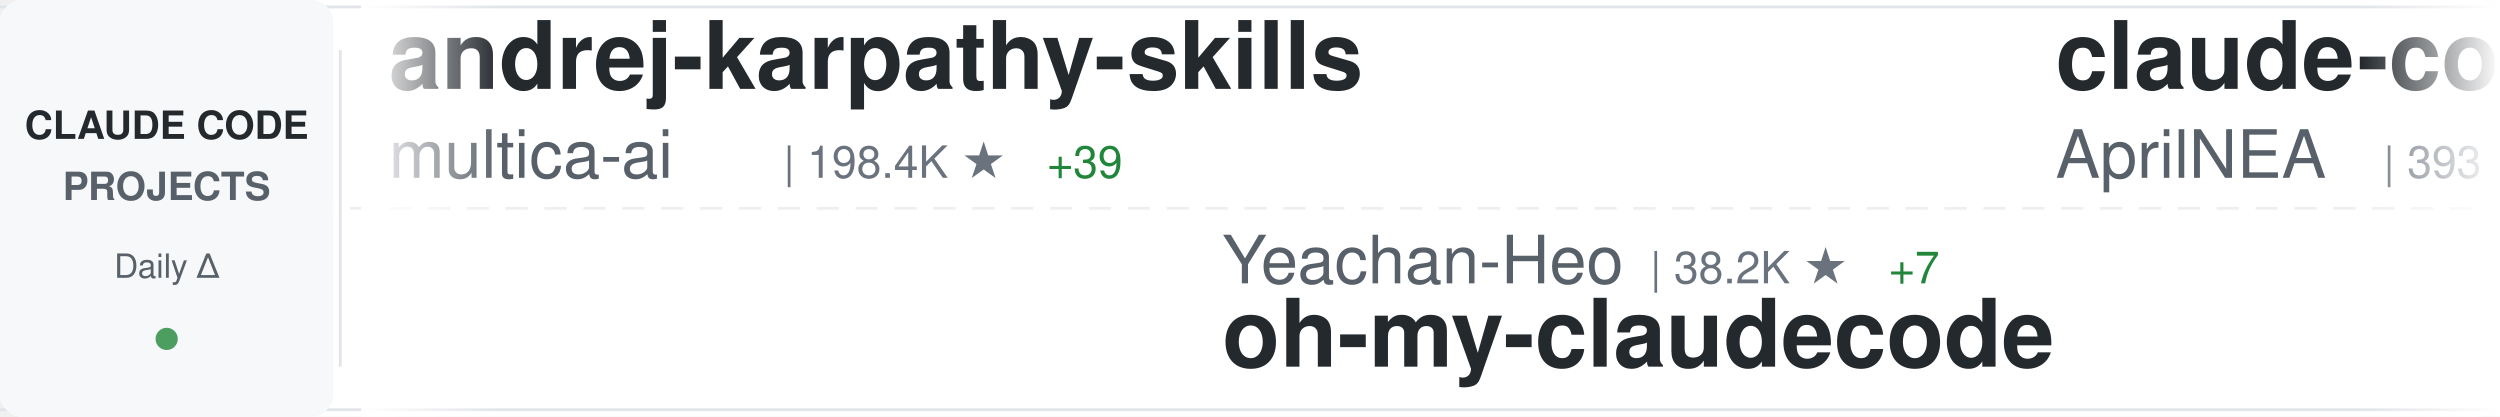
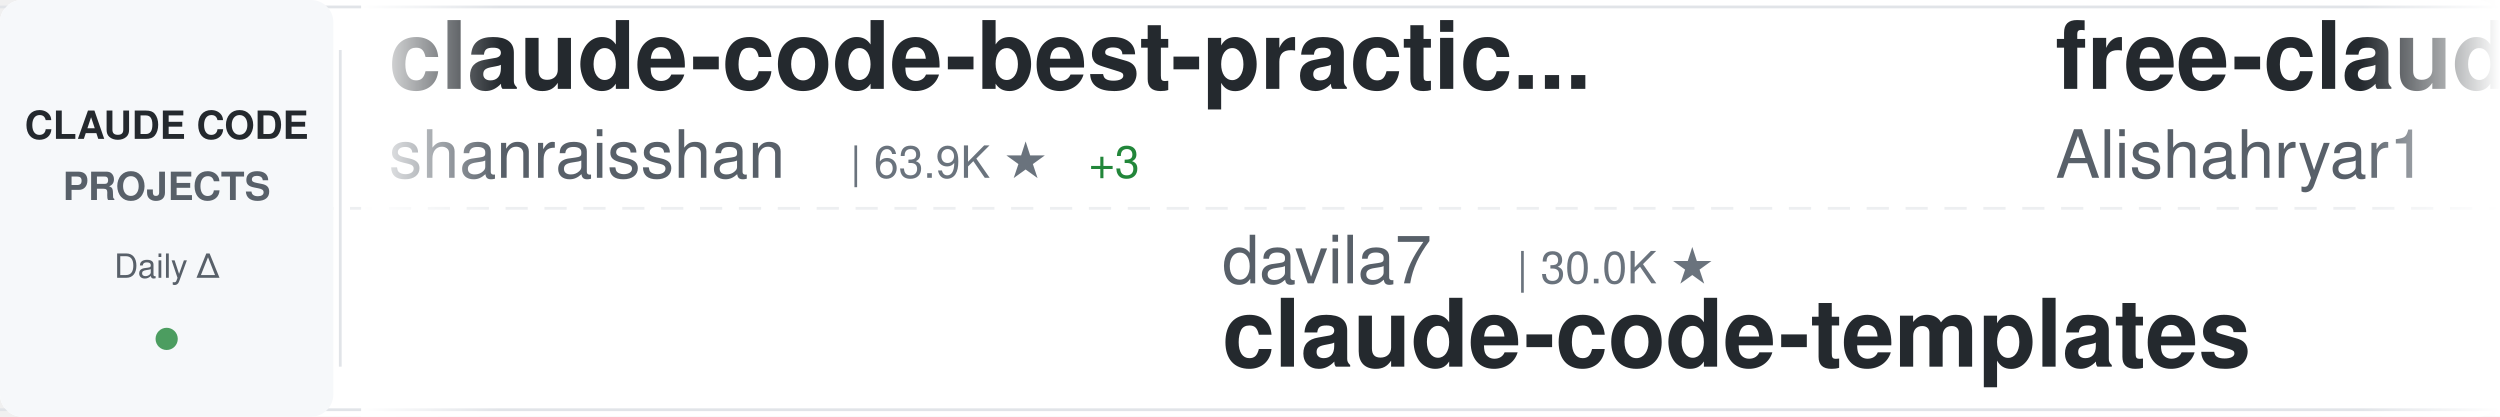
<svg xmlns="http://www.w3.org/2000/svg" width="900" height="150">
  <defs>
    <linearGradient id="awesomeLeftFade" x1="0%" y1="0%" x2="100%" y2="0%">
      <stop offset="0%" style="stop-color:#ffffff;stop-opacity:1" />
      <stop offset="100%" style="stop-color:#ffffff;stop-opacity:0" />
    </linearGradient>
    <linearGradient id="awesomeRightFade" x1="0%" y1="0%" x2="100%" y2="0%">
      <stop offset="0%" style="stop-color:#ffffff;stop-opacity:0" />
      <stop offset="100%" style="stop-color:#ffffff;stop-opacity:1" />
    </linearGradient>
  </defs>
  <rect width="900" height="150" fill="#ffffff" rx="8" />
  <rect x="0" y="2" width="900" height="1" fill="#e1e4e8" />
  <rect x="0" y="147" width="900" height="1" fill="#e1e4e8" />
  <line x1="0" y1="75" x2="900" y2="75" stroke="#e1e4e8" stroke-width="1" stroke-dasharray="8 6" opacity="0.6" />
  <rect x="0" y="0" width="120" height="150" fill="#f6f8fa" rx="8" />
  <text x="60" y="50" font-family="-apple-system, BlinkMacSystemFont, 'Segoe UI', Helvetica, Arial, sans-serif" font-size="14" font-weight="600" fill="#24292e" text-anchor="middle">CLAUDE CODE</text>
  <text x="60" y="72" font-family="-apple-system, BlinkMacSystemFont, 'Segoe UI', Helvetica, Arial, sans-serif" font-size="14" font-weight="600" fill="#586069" text-anchor="middle">PROJECTS</text>
  <text x="60" y="100" font-family="-apple-system, BlinkMacSystemFont, 'Segoe UI', Helvetica, Arial, sans-serif" font-size="12" font-weight="500" fill="#586069" text-anchor="middle">Daily Δ</text>
  <circle cx="60" cy="122" r="4" fill="#22863a" opacity="0.8" />
  <rect x="122" y="18" width="1" height="114" fill="#e1e4e8" />
  <clipPath id="awesomeTickerClip">
    <rect x="130" y="0" width="770" height="150" />
  </clipPath>
  <g clip-path="url(#awesomeTickerClip)">
    <g id="awesomeTickerItems">
      <animateTransform attributeName="transform" attributeType="XML" type="translate" from="0 0" to="-3000 0" dur="54s" repeatCount="indefinite" />
      <g transform="translate(0, 0)">
-         <text x="140" y="32" font-family="-apple-system, BlinkMacSystemFont, 'Segoe UI', Helvetica, Arial, sans-serif" font-size="34" font-weight="600" fill="#24292e">andrej-karpathy-skills</text>
-         <text x="140" y="64" font-family="-apple-system, BlinkMacSystemFont, 'Segoe UI', Helvetica, Arial, sans-serif" font-size="24" font-weight="400" fill="#586069">multica-ai</text>
-         <text x="282" y="64" font-family="-apple-system, BlinkMacSystemFont, 'Segoe UI', Helvetica, Arial, sans-serif" font-size="16" font-weight="500" fill="#6a737d">| 198.4K ★</text>
-         <text x="377" y="64" font-family="-apple-system, BlinkMacSystemFont, 'Segoe UI', Helvetica, Arial, sans-serif" font-size="16" font-weight="500" fill="#22863a"> +39</text>
+         <text x="140" y="32" font-family="-apple-system, BlinkMacSystemFont, 'Segoe UI', Helvetica, Arial, sans-serif" font-size="34" font-weight="600" fill="#24292e">claude-code-best-practic...</text>
+         <text x="140" y="64" font-family="-apple-system, BlinkMacSystemFont, 'Segoe UI', Helvetica, Arial, sans-serif" font-size="24" font-weight="400" fill="#586069">shanraisshan</text>
+         <text x="306" y="64" font-family="-apple-system, BlinkMacSystemFont, 'Segoe UI', Helvetica, Arial, sans-serif" font-size="16" font-weight="500" fill="#6a737d">| 63.9K ★</text>
+         <text x="392" y="64" font-family="-apple-system, BlinkMacSystemFont, 'Segoe UI', Helvetica, Arial, sans-serif" font-size="16" font-weight="500" fill="#22863a"> +3</text>
      </g>
      <g transform="translate(300, 0)">
-         <text x="140" y="102" font-family="-apple-system, BlinkMacSystemFont, 'Segoe UI', Helvetica, Arial, sans-serif" font-size="24" font-weight="400" fill="#586069">Yeachan-Heo</text>
-         <text x="294" y="102" font-family="-apple-system, BlinkMacSystemFont, 'Segoe UI', Helvetica, Arial, sans-serif" font-size="16" font-weight="500" fill="#6a737d">| 38.2K ★</text>
-         <text x="380" y="102" font-family="-apple-system, BlinkMacSystemFont, 'Segoe UI', Helvetica, Arial, sans-serif" font-size="16" font-weight="500" fill="#22863a"> +7</text>
-         <text x="140" y="132" font-family="-apple-system, BlinkMacSystemFont, 'Segoe UI', Helvetica, Arial, sans-serif" font-size="34" font-weight="600" fill="#24292e">oh-my-claudecode</text>
+         <text x="140" y="102" font-family="-apple-system, BlinkMacSystemFont, 'Segoe UI', Helvetica, Arial, sans-serif" font-size="24" font-weight="400" fill="#586069">davila7</text>
+         <text x="246" y="102" font-family="-apple-system, BlinkMacSystemFont, 'Segoe UI', Helvetica, Arial, sans-serif" font-size="16" font-weight="500" fill="#6a737d">| 30.0K ★</text>
+         <text x="140" y="132" font-family="-apple-system, BlinkMacSystemFont, 'Segoe UI', Helvetica, Arial, sans-serif" font-size="34" font-weight="600" fill="#24292e">claude-code-templates</text>
      </g>
      <g transform="translate(600, 0)">
+         <text x="140" y="32" font-family="-apple-system, BlinkMacSystemFont, 'Segoe UI', Helvetica, Arial, sans-serif" font-size="34" font-weight="600" fill="#24292e">free-claude-code</text>
+         <text x="140" y="64" font-family="-apple-system, BlinkMacSystemFont, 'Segoe UI', Helvetica, Arial, sans-serif" font-size="24" font-weight="400" fill="#586069">Alishahryar1</text>
+         <text x="306" y="64" font-family="-apple-system, BlinkMacSystemFont, 'Segoe UI', Helvetica, Arial, sans-serif" font-size="16" font-weight="500" fill="#6a737d">| 43.3K ★</text>
+         <text x="392" y="64" font-family="-apple-system, BlinkMacSystemFont, 'Segoe UI', Helvetica, Arial, sans-serif" font-size="16" font-weight="500" fill="#22863a"> +13</text>
+       </g>
+       <g transform="translate(900, 0)">
+         <text x="140" y="102" font-family="-apple-system, BlinkMacSystemFont, 'Segoe UI', Helvetica, Arial, sans-serif" font-size="24" font-weight="400" fill="#586069">fuergaosi233</text>
+         <text x="306" y="102" font-family="-apple-system, BlinkMacSystemFont, 'Segoe UI', Helvetica, Arial, sans-serif" font-size="16" font-weight="500" fill="#6a737d">| 2.8K ★</text>
+         <text x="383" y="102" font-family="-apple-system, BlinkMacSystemFont, 'Segoe UI', Helvetica, Arial, sans-serif" font-size="16" font-weight="500" fill="#22863a"> +2</text>
+         <text x="140" y="132" font-family="-apple-system, BlinkMacSystemFont, 'Segoe UI', Helvetica, Arial, sans-serif" font-size="34" font-weight="600" fill="#24292e">claude-code-proxy</text>
+       </g>
+       <g transform="translate(1200, 0)">
        <text x="140" y="32" font-family="-apple-system, BlinkMacSystemFont, 'Segoe UI', Helvetica, Arial, sans-serif" font-size="34" font-weight="600" fill="#24292e">claude-code-source</text>
        <text x="140" y="64" font-family="-apple-system, BlinkMacSystemFont, 'Segoe UI', Helvetica, Arial, sans-serif" font-size="24" font-weight="400" fill="#586069">AprilNEA</text>
        <text x="258" y="64" font-family="-apple-system, BlinkMacSystemFont, 'Segoe UI', Helvetica, Arial, sans-serif" font-size="16" font-weight="500" fill="#6a737d">| 393 ★</text>
      </g>
-       <g transform="translate(900, 0)">
-         <text x="140" y="102" font-family="-apple-system, BlinkMacSystemFont, 'Segoe UI', Helvetica, Arial, sans-serif" font-size="24" font-weight="400" fill="#586069">Donchitos</text>
-         <text x="270" y="102" font-family="-apple-system, BlinkMacSystemFont, 'Segoe UI', Helvetica, Arial, sans-serif" font-size="16" font-weight="500" fill="#6a737d">| 23.5K ★</text>
-         <text x="356" y="102" font-family="-apple-system, BlinkMacSystemFont, 'Segoe UI', Helvetica, Arial, sans-serif" font-size="16" font-weight="500" fill="#22863a"> +2</text>
-         <text x="140" y="132" font-family="-apple-system, BlinkMacSystemFont, 'Segoe UI', Helvetica, Arial, sans-serif" font-size="34" font-weight="600" fill="#24292e">Claude-Code-Game-Studios</text>
-       </g>
-       <g transform="translate(1200, 0)">
-         <text x="140" y="32" font-family="-apple-system, BlinkMacSystemFont, 'Segoe UI', Helvetica, Arial, sans-serif" font-size="34" font-weight="600" fill="#24292e">claude-code-cli</text>
-         <text x="140" y="64" font-family="-apple-system, BlinkMacSystemFont, 'Segoe UI', Helvetica, Arial, sans-serif" font-size="24" font-weight="400" fill="#586069">huangserva</text>
-         <text x="282" y="64" font-family="-apple-system, BlinkMacSystemFont, 'Segoe UI', Helvetica, Arial, sans-serif" font-size="16" font-weight="500" fill="#6a737d">| 621 ★</text>
-       </g>
      <g transform="translate(1500, 0)">
-         <text x="140" y="102" font-family="-apple-system, BlinkMacSystemFont, 'Segoe UI', Helvetica, Arial, sans-serif" font-size="24" font-weight="400" fill="#586069">luongnv89</text>
-         <text x="270" y="102" font-family="-apple-system, BlinkMacSystemFont, 'Segoe UI', Helvetica, Arial, sans-serif" font-size="16" font-weight="500" fill="#6a737d">| 40.8K ★</text>
-         <text x="356" y="102" font-family="-apple-system, BlinkMacSystemFont, 'Segoe UI', Helvetica, Arial, sans-serif" font-size="16" font-weight="500" fill="#22863a"> +2</text>
-         <text x="140" y="132" font-family="-apple-system, BlinkMacSystemFont, 'Segoe UI', Helvetica, Arial, sans-serif" font-size="34" font-weight="600" fill="#24292e">claude-howto</text>
+         <text x="140" y="102" font-family="-apple-system, BlinkMacSystemFont, 'Segoe UI', Helvetica, Arial, sans-serif" font-size="24" font-weight="400" fill="#586069">Yuyz0112</text>
+         <text x="258" y="102" font-family="-apple-system, BlinkMacSystemFont, 'Segoe UI', Helvetica, Arial, sans-serif" font-size="16" font-weight="500" fill="#6a737d">| 2.4K ★</text>
+         <text x="140" y="132" font-family="-apple-system, BlinkMacSystemFont, 'Segoe UI', Helvetica, Arial, sans-serif" font-size="34" font-weight="600" fill="#24292e">claude-code-reverse</text>
      </g>
      <g transform="translate(1800, 0)">
-         <text x="140" y="32" font-family="-apple-system, BlinkMacSystemFont, 'Segoe UI', Helvetica, Arial, sans-serif" font-size="34" font-weight="600" fill="#24292e">claude-code-guide</text>
-         <text x="140" y="64" font-family="-apple-system, BlinkMacSystemFont, 'Segoe UI', Helvetica, Arial, sans-serif" font-size="24" font-weight="400" fill="#586069">zebbern</text>
-         <text x="246" y="64" font-family="-apple-system, BlinkMacSystemFont, 'Segoe UI', Helvetica, Arial, sans-serif" font-size="16" font-weight="500" fill="#6a737d">| 4.4K ★</text>
-         <text x="323" y="64" font-family="-apple-system, BlinkMacSystemFont, 'Segoe UI', Helvetica, Arial, sans-serif" font-size="16" font-weight="500" fill="#22863a"> +1</text>
+         <text x="140" y="32" font-family="-apple-system, BlinkMacSystemFont, 'Segoe UI', Helvetica, Arial, sans-serif" font-size="34" font-weight="600" fill="#24292e">claude-code-workflows</text>
+         <text x="140" y="64" font-family="-apple-system, BlinkMacSystemFont, 'Segoe UI', Helvetica, Arial, sans-serif" font-size="24" font-weight="400" fill="#586069">OneRedOak</text>
+         <text x="270" y="64" font-family="-apple-system, BlinkMacSystemFont, 'Segoe UI', Helvetica, Arial, sans-serif" font-size="16" font-weight="500" fill="#6a737d">| 3.9K ★</text>
      </g>
      <g transform="translate(2100, 0)">
-         <text x="140" y="102" font-family="-apple-system, BlinkMacSystemFont, 'Segoe UI', Helvetica, Arial, sans-serif" font-size="24" font-weight="400" fill="#586069">VoltAgent</text>
-         <text x="270" y="102" font-family="-apple-system, BlinkMacSystemFont, 'Segoe UI', Helvetica, Arial, sans-serif" font-size="16" font-weight="500" fill="#6a737d">| 23.9K ★</text>
-         <text x="140" y="132" font-family="-apple-system, BlinkMacSystemFont, 'Segoe UI', Helvetica, Arial, sans-serif" font-size="34" font-weight="600" fill="#24292e">awesome-claude-code-suba...</text>
+         <text x="140" y="102" font-family="-apple-system, BlinkMacSystemFont, 'Segoe UI', Helvetica, Arial, sans-serif" font-size="24" font-weight="400" fill="#586069">guanshan</text>
+         <text x="258" y="102" font-family="-apple-system, BlinkMacSystemFont, 'Segoe UI', Helvetica, Arial, sans-serif" font-size="16" font-weight="500" fill="#6a737d">| 61 ★</text>
+         <text x="140" y="132" font-family="-apple-system, BlinkMacSystemFont, 'Segoe UI', Helvetica, Arial, sans-serif" font-size="34" font-weight="600" fill="#24292e">ClaudeCode</text>
      </g>
      <g transform="translate(2400, 0)">
+         <text x="140" y="32" font-family="-apple-system, BlinkMacSystemFont, 'Segoe UI', Helvetica, Arial, sans-serif" font-size="34" font-weight="600" fill="#24292e">Claude-code</text>
+         <text x="140" y="64" font-family="-apple-system, BlinkMacSystemFont, 'Segoe UI', Helvetica, Arial, sans-serif" font-size="24" font-weight="400" fill="#586069">zstmfhy</text>
+         <text x="246" y="64" font-family="-apple-system, BlinkMacSystemFont, 'Segoe UI', Helvetica, Arial, sans-serif" font-size="16" font-weight="500" fill="#6a737d">| 190 ★</text>
+       </g>
+       <g transform="translate(2700, 0)">
+         <text x="140" y="102" font-family="-apple-system, BlinkMacSystemFont, 'Segoe UI', Helvetica, Arial, sans-serif" font-size="24" font-weight="400" fill="#586069">jeremylongshore</text>
+         <text x="342" y="102" font-family="-apple-system, BlinkMacSystemFont, 'Segoe UI', Helvetica, Arial, sans-serif" font-size="16" font-weight="500" fill="#6a737d">| 2.6K ★</text>
+         <text x="140" y="132" font-family="-apple-system, BlinkMacSystemFont, 'Segoe UI', Helvetica, Arial, sans-serif" font-size="34" font-weight="600" fill="#24292e">claude-code-plugins-plus...</text>
+       </g>
+       <g transform="translate(3000, 0)">
+         <text x="140" y="32" font-family="-apple-system, BlinkMacSystemFont, 'Segoe UI', Helvetica, Arial, sans-serif" font-size="34" font-weight="600" fill="#24292e">claude-code-best-practic...</text>
+         <text x="140" y="64" font-family="-apple-system, BlinkMacSystemFont, 'Segoe UI', Helvetica, Arial, sans-serif" font-size="24" font-weight="400" fill="#586069">shanraisshan</text>
+         <text x="306" y="64" font-family="-apple-system, BlinkMacSystemFont, 'Segoe UI', Helvetica, Arial, sans-serif" font-size="16" font-weight="500" fill="#6a737d">| 63.9K ★</text>
+         <text x="392" y="64" font-family="-apple-system, BlinkMacSystemFont, 'Segoe UI', Helvetica, Arial, sans-serif" font-size="16" font-weight="500" fill="#22863a"> +3</text>
+       </g>
+       <g transform="translate(3300, 0)">
+         <text x="140" y="102" font-family="-apple-system, BlinkMacSystemFont, 'Segoe UI', Helvetica, Arial, sans-serif" font-size="24" font-weight="400" fill="#586069">davila7</text>
+         <text x="246" y="102" font-family="-apple-system, BlinkMacSystemFont, 'Segoe UI', Helvetica, Arial, sans-serif" font-size="16" font-weight="500" fill="#6a737d">| 30.0K ★</text>
+         <text x="140" y="132" font-family="-apple-system, BlinkMacSystemFont, 'Segoe UI', Helvetica, Arial, sans-serif" font-size="34" font-weight="600" fill="#24292e">claude-code-templates</text>
+       </g>
+       <g transform="translate(3600, 0)">
        <text x="140" y="32" font-family="-apple-system, BlinkMacSystemFont, 'Segoe UI', Helvetica, Arial, sans-serif" font-size="34" font-weight="600" fill="#24292e">free-claude-code</text>
        <text x="140" y="64" font-family="-apple-system, BlinkMacSystemFont, 'Segoe UI', Helvetica, Arial, sans-serif" font-size="24" font-weight="400" fill="#586069">Alishahryar1</text>
        <text x="306" y="64" font-family="-apple-system, BlinkMacSystemFont, 'Segoe UI', Helvetica, Arial, sans-serif" font-size="16" font-weight="500" fill="#6a737d">| 43.3K ★</text>
-         <text x="392" y="64" font-family="-apple-system, BlinkMacSystemFont, 'Segoe UI', Helvetica, Arial, sans-serif" font-size="16" font-weight="500" fill="#22863a"> +15</text>
-       </g>
-       <g transform="translate(2700, 0)">
-         <text x="140" y="102" font-family="-apple-system, BlinkMacSystemFont, 'Segoe UI', Helvetica, Arial, sans-serif" font-size="24" font-weight="400" fill="#586069">anthropics</text>
-         <text x="282" y="102" font-family="-apple-system, BlinkMacSystemFont, 'Segoe UI', Helvetica, Arial, sans-serif" font-size="16" font-weight="500" fill="#6a737d">| 5.7K ★</text>
-         <text x="359" y="102" font-family="-apple-system, BlinkMacSystemFont, 'Segoe UI', Helvetica, Arial, sans-serif" font-size="16" font-weight="500" fill="#22863a"> +2</text>
-         <text x="140" y="132" font-family="-apple-system, BlinkMacSystemFont, 'Segoe UI', Helvetica, Arial, sans-serif" font-size="34" font-weight="600" fill="#24292e">claude-code-security-rev...</text>
-       </g>
-       <g transform="translate(3000, 0)">
-         <text x="140" y="32" font-family="-apple-system, BlinkMacSystemFont, 'Segoe UI', Helvetica, Arial, sans-serif" font-size="34" font-weight="600" fill="#24292e">andrej-karpathy-skills</text>
-         <text x="140" y="64" font-family="-apple-system, BlinkMacSystemFont, 'Segoe UI', Helvetica, Arial, sans-serif" font-size="24" font-weight="400" fill="#586069">multica-ai</text>
-         <text x="282" y="64" font-family="-apple-system, BlinkMacSystemFont, 'Segoe UI', Helvetica, Arial, sans-serif" font-size="16" font-weight="500" fill="#6a737d">| 198.4K ★</text>
-         <text x="377" y="64" font-family="-apple-system, BlinkMacSystemFont, 'Segoe UI', Helvetica, Arial, sans-serif" font-size="16" font-weight="500" fill="#22863a"> +39</text>
-       </g>
-       <g transform="translate(3300, 0)">
-         <text x="140" y="102" font-family="-apple-system, BlinkMacSystemFont, 'Segoe UI', Helvetica, Arial, sans-serif" font-size="24" font-weight="400" fill="#586069">Yeachan-Heo</text>
-         <text x="294" y="102" font-family="-apple-system, BlinkMacSystemFont, 'Segoe UI', Helvetica, Arial, sans-serif" font-size="16" font-weight="500" fill="#6a737d">| 38.2K ★</text>
-         <text x="380" y="102" font-family="-apple-system, BlinkMacSystemFont, 'Segoe UI', Helvetica, Arial, sans-serif" font-size="16" font-weight="500" fill="#22863a"> +7</text>
-         <text x="140" y="132" font-family="-apple-system, BlinkMacSystemFont, 'Segoe UI', Helvetica, Arial, sans-serif" font-size="34" font-weight="600" fill="#24292e">oh-my-claudecode</text>
-       </g>
-       <g transform="translate(3600, 0)">
-         <text x="140" y="32" font-family="-apple-system, BlinkMacSystemFont, 'Segoe UI', Helvetica, Arial, sans-serif" font-size="34" font-weight="600" fill="#24292e">claude-code-source</text>
-         <text x="140" y="64" font-family="-apple-system, BlinkMacSystemFont, 'Segoe UI', Helvetica, Arial, sans-serif" font-size="24" font-weight="400" fill="#586069">AprilNEA</text>
-         <text x="258" y="64" font-family="-apple-system, BlinkMacSystemFont, 'Segoe UI', Helvetica, Arial, sans-serif" font-size="16" font-weight="500" fill="#6a737d">| 393 ★</text>
+         <text x="392" y="64" font-family="-apple-system, BlinkMacSystemFont, 'Segoe UI', Helvetica, Arial, sans-serif" font-size="16" font-weight="500" fill="#22863a"> +13</text>
      </g>
      <g transform="translate(3900, 0)">
-         <text x="140" y="102" font-family="-apple-system, BlinkMacSystemFont, 'Segoe UI', Helvetica, Arial, sans-serif" font-size="24" font-weight="400" fill="#586069">Donchitos</text>
-         <text x="270" y="102" font-family="-apple-system, BlinkMacSystemFont, 'Segoe UI', Helvetica, Arial, sans-serif" font-size="16" font-weight="500" fill="#6a737d">| 23.5K ★</text>
-         <text x="356" y="102" font-family="-apple-system, BlinkMacSystemFont, 'Segoe UI', Helvetica, Arial, sans-serif" font-size="16" font-weight="500" fill="#22863a"> +2</text>
-         <text x="140" y="132" font-family="-apple-system, BlinkMacSystemFont, 'Segoe UI', Helvetica, Arial, sans-serif" font-size="34" font-weight="600" fill="#24292e">Claude-Code-Game-Studios</text>
+         <text x="140" y="102" font-family="-apple-system, BlinkMacSystemFont, 'Segoe UI', Helvetica, Arial, sans-serif" font-size="24" font-weight="400" fill="#586069">fuergaosi233</text>
+         <text x="306" y="102" font-family="-apple-system, BlinkMacSystemFont, 'Segoe UI', Helvetica, Arial, sans-serif" font-size="16" font-weight="500" fill="#6a737d">| 2.8K ★</text>
+         <text x="383" y="102" font-family="-apple-system, BlinkMacSystemFont, 'Segoe UI', Helvetica, Arial, sans-serif" font-size="16" font-weight="500" fill="#22863a"> +2</text>
+         <text x="140" y="132" font-family="-apple-system, BlinkMacSystemFont, 'Segoe UI', Helvetica, Arial, sans-serif" font-size="34" font-weight="600" fill="#24292e">claude-code-proxy</text>
      </g>
    </g>
  </g>
  <rect x="130" y="0" width="50" height="150" fill="url(#awesomeLeftFade)" />
  <rect x="850" y="0" width="50" height="150" fill="url(#awesomeRightFade)" />
</svg>
